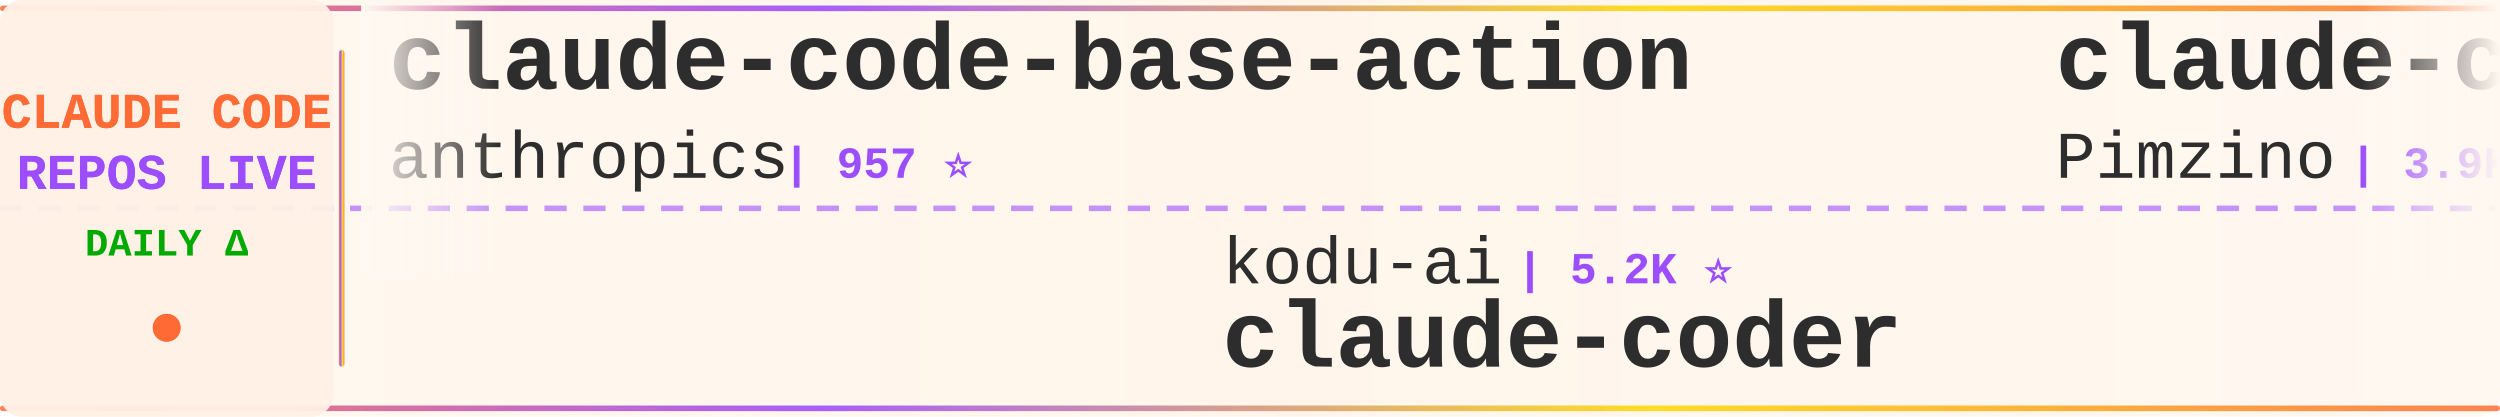
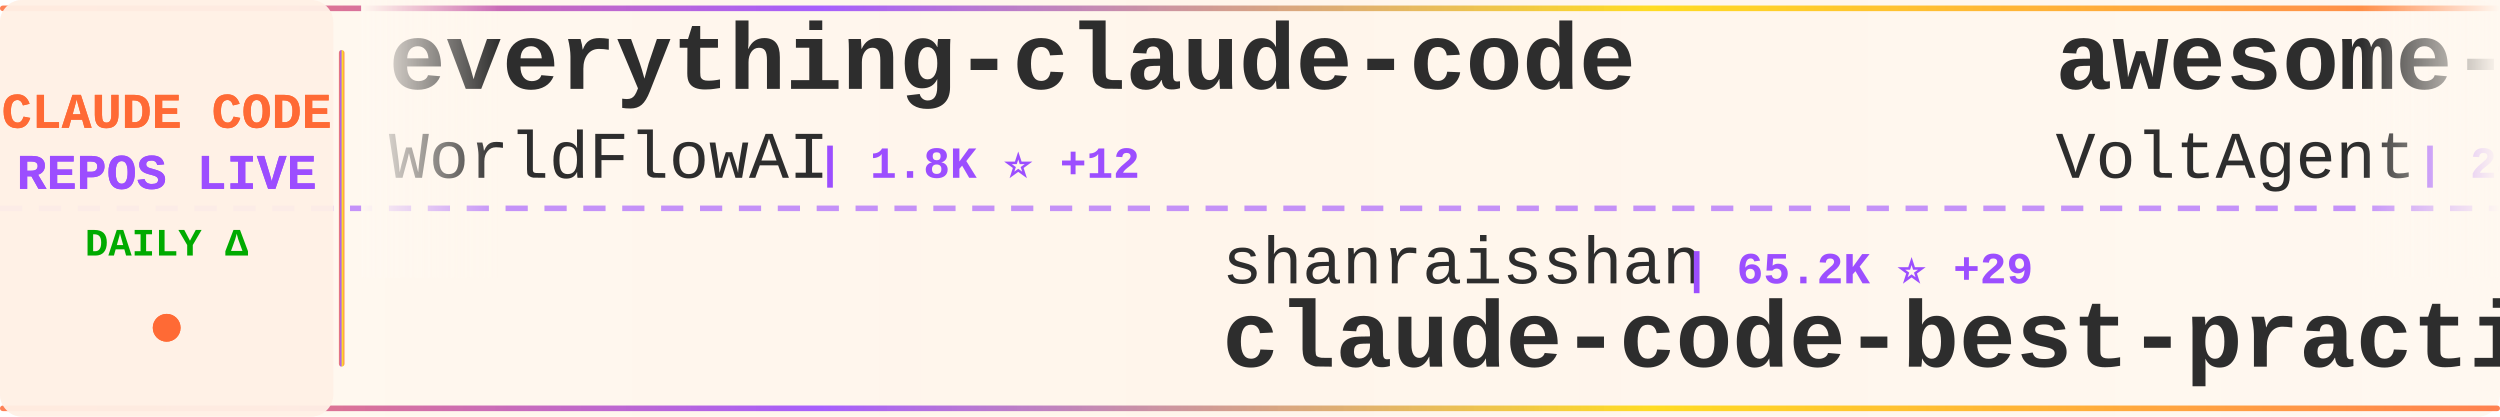
<svg xmlns="http://www.w3.org/2000/svg" width="900" height="150">
  <defs>
    <linearGradient id="tickerBg" x1="0%" y1="0%" x2="100%" y2="0%">
      <stop offset="0%" style="stop-color:#fff8f0;stop-opacity:0.98" />
      <stop offset="50%" style="stop-color:#fff5eb;stop-opacity:1" />
      <stop offset="100%" style="stop-color:#fff8f0;stop-opacity:0.98" />
    </linearGradient>
    <linearGradient id="borderGrad" x1="0%" y1="0%" x2="100%" y2="0%">
      <stop offset="0%" style="stop-color:#FF6B35;stop-opacity:0.85">
        <animate attributeName="stop-opacity" values="0.85;1;0.85" dur="2s" repeatCount="indefinite" />
      </stop>
      <stop offset="33%" style="stop-color:#9C4EFF;stop-opacity:0.9">
        <animate attributeName="stop-opacity" values="0.9;1;0.9" dur="2.2s" repeatCount="indefinite" />
      </stop>
      <stop offset="66%" style="stop-color:#FFD700;stop-opacity:0.85">
        <animate attributeName="stop-opacity" values="0.85;1;0.85" dur="1.8s" repeatCount="indefinite" />
      </stop>
      <stop offset="100%" style="stop-color:#FF6B35;stop-opacity:0.85">
        <animate attributeName="stop-opacity" values="0.85;1;0.85" dur="2s" repeatCount="indefinite" />
      </stop>
    </linearGradient>
    <filter id="textGlow">
      <feGaussianBlur stdDeviation="0.15" result="coloredBlur" />
      <feMerge>
        <feMergeNode in="coloredBlur" />
        <feMergeNode in="SourceGraphic" />
      </feMerge>
    </filter>
    <filter id="metricGlow">
      <feGaussianBlur stdDeviation="0.2" result="coloredBlur" />
      <feMerge>
        <feMergeNode in="coloredBlur" />
        <feMergeNode in="SourceGraphic" />
      </feMerge>
    </filter>
    <linearGradient id="leftFade" x1="0%" y1="0%" x2="100%" y2="0%">
      <stop offset="0%" style="stop-color:#fff8f0;stop-opacity:1" />
      <stop offset="100%" style="stop-color:#fff8f0;stop-opacity:0" />
    </linearGradient>
    <linearGradient id="rightFade" x1="0%" y1="0%" x2="100%" y2="0%">
      <stop offset="0%" style="stop-color:#fff8f0;stop-opacity:0" />
      <stop offset="100%" style="stop-color:#fff8f0;stop-opacity:1" />
    </linearGradient>
  </defs>
  <rect width="900" height="150" fill="url(#tickerBg)" rx="8" />
  <rect x="0" y="2" width="900" height="2" fill="url(#borderGrad)" rx="1" />
  <rect x="0" y="146" width="900" height="2" fill="url(#borderGrad)" rx="1" />
  <line x1="0" y1="75" x2="900" y2="75" stroke="#9C4EFF" stroke-width="2" stroke-dasharray="8 6" opacity="0.6" />
  <rect x="0" y="0" width="120" height="150" fill="#fff0e6" opacity="0.95" rx="8" />
  <text x="60" y="46" font-family="'Courier New', monospace" font-size="18" font-weight="bold" fill="#FF6B35" text-anchor="middle" filter="url(#textGlow)">
    CLAUDE CODE
  </text>
  <text x="60" y="68" font-family="'Courier New', monospace" font-size="18" font-weight="bold" fill="#9C4EFF" text-anchor="middle" filter="url(#textGlow)">
    REPOS LIVE
  </text>
  <text x="60" y="92" font-family="'Courier New', monospace" font-size="14" font-weight="bold" fill="#00aa00" text-anchor="middle">
    DAILY Δ
  </text>
  <circle cx="60" cy="118" r="5" fill="#FF6B35" filter="url(#metricGlow)">
    <animate attributeName="r" values="4;6;4" dur="1.5s" repeatCount="indefinite" />
    <animate attributeName="opacity" values="0.6;1;0.6" dur="1.5s" repeatCount="indefinite" />
  </circle>
  <rect x="122" y="18" width="2" height="114" fill="url(#borderGrad)" rx="1" />
  <clipPath id="tickerClip">
    <rect x="130" y="0" width="770" height="150" />
  </clipPath>
  <g clip-path="url(#tickerClip)">
    <g id="tickerItems">
      <animateTransform attributeName="transform" attributeType="XML" type="translate" from="0 0" to="-3000 0" dur="54s" repeatCount="indefinite" />
      <g transform="translate(0, 0)">
-         <text x="140" y="32" font-family="'Courier New', monospace" font-size="34" font-weight="bold" fill="#2d2d2d">claude-code-base-action</text>
-         <text x="140" y="64" font-family="'Courier New', monospace" font-size="24" font-weight="normal" fill="#2d2d2d" opacity="1.0">anthropics</text>
-         <text x="282" y="64" font-family="'Courier New', monospace" font-size="16" font-weight="bold" fill="#9C4EFF"> | 957 ⭐</text>
+         <text x="140" y="32" font-family="'Courier New', monospace" font-size="34" font-weight="bold" fill="#2d2d2d">everything-claude-code</text>
+         <text x="140" y="64" font-family="'Courier New', monospace" font-size="24" font-weight="normal" fill="#2d2d2d" opacity="1.0">WorldFlowAI</text>
+         <text x="294" y="64" font-family="'Courier New', monospace" font-size="16" font-weight="bold" fill="#9C4EFF"> | 1.8K ⭐ +12</text>
      </g>
      <g transform="translate(300, 0)">
-         <text x="140" y="102" font-family="'Courier New', monospace" font-size="24" font-weight="normal" fill="#2d2d2d" opacity="1.0">kodu-ai</text>
-         <text x="246" y="102" font-family="'Courier New', monospace" font-size="16" font-weight="bold" fill="#9C4EFF"> | 5.2K ⭐</text>
-         <text x="140" y="132" font-family="'Courier New', monospace" font-size="34" font-weight="bold" fill="#2d2d2d">claude-coder</text>
+         <text x="140" y="102" font-family="'Courier New', monospace" font-size="24" font-weight="normal" fill="#2d2d2d" opacity="1.0">shanraisshan</text>
+         <text x="306" y="102" font-family="'Courier New', monospace" font-size="16" font-weight="bold" fill="#9C4EFF"> | 65.2K ⭐ +29</text>
+         <text x="140" y="132" font-family="'Courier New', monospace" font-size="34" font-weight="bold" fill="#2d2d2d">claude-code-best-practic...</text>
      </g>
      <g transform="translate(600, 0)">
-         <text x="140" y="32" font-family="'Courier New', monospace" font-size="34" font-weight="bold" fill="#2d2d2d">claude-code-spec-workflo...</text>
-         <text x="140" y="64" font-family="'Courier New', monospace" font-size="24" font-weight="normal" fill="#2d2d2d" opacity="1.0">Pimzino</text>
-         <text x="246" y="64" font-family="'Courier New', monospace" font-size="16" font-weight="bold" fill="#9C4EFF"> | 3.9K ⭐</text>
+         <text x="140" y="32" font-family="'Courier New', monospace" font-size="34" font-weight="bold" fill="#2d2d2d">awesome-claude-code-suba...</text>
+         <text x="140" y="64" font-family="'Courier New', monospace" font-size="24" font-weight="normal" fill="#2d2d2d" opacity="1.0">VoltAgent</text>
+         <text x="270" y="64" font-family="'Courier New', monospace" font-size="16" font-weight="bold" fill="#9C4EFF"> | 24.7K ⭐ +7</text>
      </g>
      <g transform="translate(900, 0)">
-         <text x="140" y="102" font-family="'Courier New', monospace" font-size="24" font-weight="normal" fill="#2d2d2d" opacity="1.0">ding113</text>
-         <text x="246" y="102" font-family="'Courier New', monospace" font-size="16" font-weight="bold" fill="#9C4EFF"> | 3.3K ⭐</text>
-         <text x="140" y="132" font-family="'Courier New', monospace" font-size="34" font-weight="bold" fill="#2d2d2d">claude-code-hub</text>
+         <text x="140" y="102" font-family="'Courier New', monospace" font-size="24" font-weight="normal" fill="#2d2d2d" opacity="1.0">shareAI-lab</text>
+         <text x="294" y="102" font-family="'Courier New', monospace" font-size="16" font-weight="bold" fill="#9C4EFF"> | 75.4K ⭐ +34</text>
+         <text x="140" y="132" font-family="'Courier New', monospace" font-size="34" font-weight="bold" fill="#2d2d2d">learn-claude-code</text>
      </g>
      <g transform="translate(1200, 0)">
-         <text x="140" y="32" font-family="'Courier New', monospace" font-size="34" font-weight="bold" fill="#2d2d2d">claude-code</text>
-         <text x="140" y="64" font-family="'Courier New', monospace" font-size="24" font-weight="normal" fill="#2d2d2d" opacity="1.0">isboyjc</text>
-         <text x="246" y="64" font-family="'Courier New', monospace" font-size="16" font-weight="bold" fill="#9C4EFF"> | 162 ⭐</text>
+         <text x="140" y="32" font-family="'Courier New', monospace" font-size="34" font-weight="bold" fill="#2d2d2d">claude-code-reverse</text>
+         <text x="140" y="64" font-family="'Courier New', monospace" font-size="24" font-weight="normal" fill="#2d2d2d" opacity="1.0">Yuyz0112</text>
+         <text x="258" y="64" font-family="'Courier New', monospace" font-size="16" font-weight="bold" fill="#9C4EFF"> | 2.4K ⭐</text>
      </g>
      <g transform="translate(1500, 0)">
-         <text x="140" y="102" font-family="'Courier New', monospace" font-size="24" font-weight="normal" fill="#2d2d2d" opacity="1.0">musistudio</text>
-         <text x="282" y="102" font-family="'Courier New', monospace" font-size="16" font-weight="bold" fill="#9C4EFF"> | 36.9K ⭐ +5</text>
-         <text x="140" y="132" font-family="'Courier New', monospace" font-size="34" font-weight="bold" fill="#2d2d2d">claude-code-router</text>
+         <text x="140" y="102" font-family="'Courier New', monospace" font-size="24" font-weight="normal" fill="#2d2d2d" opacity="1.0">SeemSeam</text>
+         <text x="258" y="102" font-family="'Courier New', monospace" font-size="16" font-weight="bold" fill="#9C4EFF"> | 3.5K ⭐ +1</text>
+         <text x="140" y="132" font-family="'Courier New', monospace" font-size="34" font-weight="bold" fill="#2d2d2d">claude_codex_bridge</text>
      </g>
      <g transform="translate(1800, 0)">
-         <text x="140" y="32" font-family="'Courier New', monospace" font-size="34" font-weight="bold" fill="#2d2d2d">pi-vs-claude-code</text>
-         <text x="140" y="64" font-family="'Courier New', monospace" font-size="24" font-weight="normal" fill="#2d2d2d" opacity="1.0">disler</text>
-         <text x="234" y="64" font-family="'Courier New', monospace" font-size="16" font-weight="bold" fill="#9C4EFF"> | 1.6K ⭐ +1</text>
+         <text x="140" y="32" font-family="'Courier New', monospace" font-size="34" font-weight="bold" fill="#2d2d2d">ClaudeCode</text>
+         <text x="140" y="64" font-family="'Courier New', monospace" font-size="24" font-weight="normal" fill="#2d2d2d" opacity="1.0">guanshan</text>
+         <text x="258" y="64" font-family="'Courier New', monospace" font-size="16" font-weight="bold" fill="#9C4EFF"> | 61 ⭐</text>
      </g>
      <g transform="translate(2100, 0)">
-         <text x="140" y="102" font-family="'Courier New', monospace" font-size="24" font-weight="normal" fill="#2d2d2d" opacity="1.0">alejandrobalderas</text>
-         <text x="366" y="102" font-family="'Courier New', monospace" font-size="16" font-weight="bold" fill="#9C4EFF"> | 2.8K ⭐</text>
-         <text x="140" y="132" font-family="'Courier New', monospace" font-size="34" font-weight="bold" fill="#2d2d2d">claude-code-from-source</text>
+         <text x="140" y="102" font-family="'Courier New', monospace" font-size="24" font-weight="normal" fill="#2d2d2d" opacity="1.0">anthropics</text>
+         <text x="282" y="102" font-family="'Courier New', monospace" font-size="16" font-weight="bold" fill="#9C4EFF"> | 6.1K ⭐ +4</text>
+         <text x="140" y="132" font-family="'Courier New', monospace" font-size="34" font-weight="bold" fill="#2d2d2d">claude-code-security-rev...</text>
      </g>
      <g transform="translate(2400, 0)">
-         <text x="140" y="32" font-family="'Courier New', monospace" font-size="34" font-weight="bold" fill="#2d2d2d">awesome-claude-code-tool...</text>
-         <text x="140" y="64" font-family="'Courier New', monospace" font-size="24" font-weight="normal" fill="#2d2d2d" opacity="1.0">rohitg00</text>
-         <text x="258" y="64" font-family="'Courier New', monospace" font-size="16" font-weight="bold" fill="#9C4EFF"> | 2.6K ⭐ +2</text>
+         <text x="140" y="32" font-family="'Courier New', monospace" font-size="34" font-weight="bold" fill="#2d2d2d">Claude-Code</text>
+         <text x="140" y="64" font-family="'Courier New', monospace" font-size="24" font-weight="normal" fill="#2d2d2d" opacity="1.0">KPR111</text>
+         <text x="234" y="64" font-family="'Courier New', monospace" font-size="16" font-weight="bold" fill="#9C4EFF"> | 18 ⭐</text>
      </g>
      <g transform="translate(2700, 0)">
-         <text x="140" y="102" font-family="'Courier New', monospace" font-size="24" font-weight="normal" fill="#2d2d2d" opacity="1.0">codeaashu</text>
-         <text x="270" y="102" font-family="'Courier New', monospace" font-size="16" font-weight="bold" fill="#9C4EFF"> | 3.3K ⭐ -1</text>
-         <text x="140" y="132" font-family="'Courier New', monospace" font-size="34" font-weight="bold" fill="#2d2d2d">claude-code</text>
+         <text x="140" y="102" font-family="'Courier New', monospace" font-size="24" font-weight="normal" fill="#2d2d2d" opacity="1.0">huangjia2019</text>
+         <text x="306" y="102" font-family="'Courier New', monospace" font-size="16" font-weight="bold" fill="#9C4EFF"> | 1.1K ⭐</text>
+         <text x="140" y="132" font-family="'Courier New', monospace" font-size="34" font-weight="bold" fill="#2d2d2d">claude-code-engineering</text>
      </g>
      <g transform="translate(3000, 0)">
-         <text x="140" y="32" font-family="'Courier New', monospace" font-size="34" font-weight="bold" fill="#2d2d2d">claude-code-base-action</text>
-         <text x="140" y="64" font-family="'Courier New', monospace" font-size="24" font-weight="normal" fill="#2d2d2d" opacity="1.0">anthropics</text>
-         <text x="282" y="64" font-family="'Courier New', monospace" font-size="16" font-weight="bold" fill="#9C4EFF"> | 957 ⭐</text>
+         <text x="140" y="32" font-family="'Courier New', monospace" font-size="34" font-weight="bold" fill="#2d2d2d">everything-claude-code</text>
+         <text x="140" y="64" font-family="'Courier New', monospace" font-size="24" font-weight="normal" fill="#2d2d2d" opacity="1.0">WorldFlowAI</text>
+         <text x="294" y="64" font-family="'Courier New', monospace" font-size="16" font-weight="bold" fill="#9C4EFF"> | 1.8K ⭐ +12</text>
      </g>
      <g transform="translate(3300, 0)">
-         <text x="140" y="102" font-family="'Courier New', monospace" font-size="24" font-weight="normal" fill="#2d2d2d" opacity="1.0">kodu-ai</text>
-         <text x="246" y="102" font-family="'Courier New', monospace" font-size="16" font-weight="bold" fill="#9C4EFF"> | 5.2K ⭐</text>
-         <text x="140" y="132" font-family="'Courier New', monospace" font-size="34" font-weight="bold" fill="#2d2d2d">claude-coder</text>
+         <text x="140" y="102" font-family="'Courier New', monospace" font-size="24" font-weight="normal" fill="#2d2d2d" opacity="1.0">shanraisshan</text>
+         <text x="306" y="102" font-family="'Courier New', monospace" font-size="16" font-weight="bold" fill="#9C4EFF"> | 65.2K ⭐ +29</text>
+         <text x="140" y="132" font-family="'Courier New', monospace" font-size="34" font-weight="bold" fill="#2d2d2d">claude-code-best-practic...</text>
      </g>
      <g transform="translate(3600, 0)">
-         <text x="140" y="32" font-family="'Courier New', monospace" font-size="34" font-weight="bold" fill="#2d2d2d">claude-code-spec-workflo...</text>
-         <text x="140" y="64" font-family="'Courier New', monospace" font-size="24" font-weight="normal" fill="#2d2d2d" opacity="1.0">Pimzino</text>
-         <text x="246" y="64" font-family="'Courier New', monospace" font-size="16" font-weight="bold" fill="#9C4EFF"> | 3.9K ⭐</text>
+         <text x="140" y="32" font-family="'Courier New', monospace" font-size="34" font-weight="bold" fill="#2d2d2d">awesome-claude-code-suba...</text>
+         <text x="140" y="64" font-family="'Courier New', monospace" font-size="24" font-weight="normal" fill="#2d2d2d" opacity="1.0">VoltAgent</text>
+         <text x="270" y="64" font-family="'Courier New', monospace" font-size="16" font-weight="bold" fill="#9C4EFF"> | 24.7K ⭐ +7</text>
      </g>
      <g transform="translate(3900, 0)">
-         <text x="140" y="102" font-family="'Courier New', monospace" font-size="24" font-weight="normal" fill="#2d2d2d" opacity="1.0">ding113</text>
-         <text x="246" y="102" font-family="'Courier New', monospace" font-size="16" font-weight="bold" fill="#9C4EFF"> | 3.3K ⭐</text>
-         <text x="140" y="132" font-family="'Courier New', monospace" font-size="34" font-weight="bold" fill="#2d2d2d">claude-code-hub</text>
+         <text x="140" y="102" font-family="'Courier New', monospace" font-size="24" font-weight="normal" fill="#2d2d2d" opacity="1.0">shareAI-lab</text>
+         <text x="294" y="102" font-family="'Courier New', monospace" font-size="16" font-weight="bold" fill="#9C4EFF"> | 75.4K ⭐ +34</text>
+         <text x="140" y="132" font-family="'Courier New', monospace" font-size="34" font-weight="bold" fill="#2d2d2d">learn-claude-code</text>
      </g>
    </g>
  </g>
  <rect x="130" y="0" width="50" height="100" fill="url(#leftFade)" />
  <rect x="850" y="0" width="50" height="100" fill="url(#rightFade)" />
</svg>
